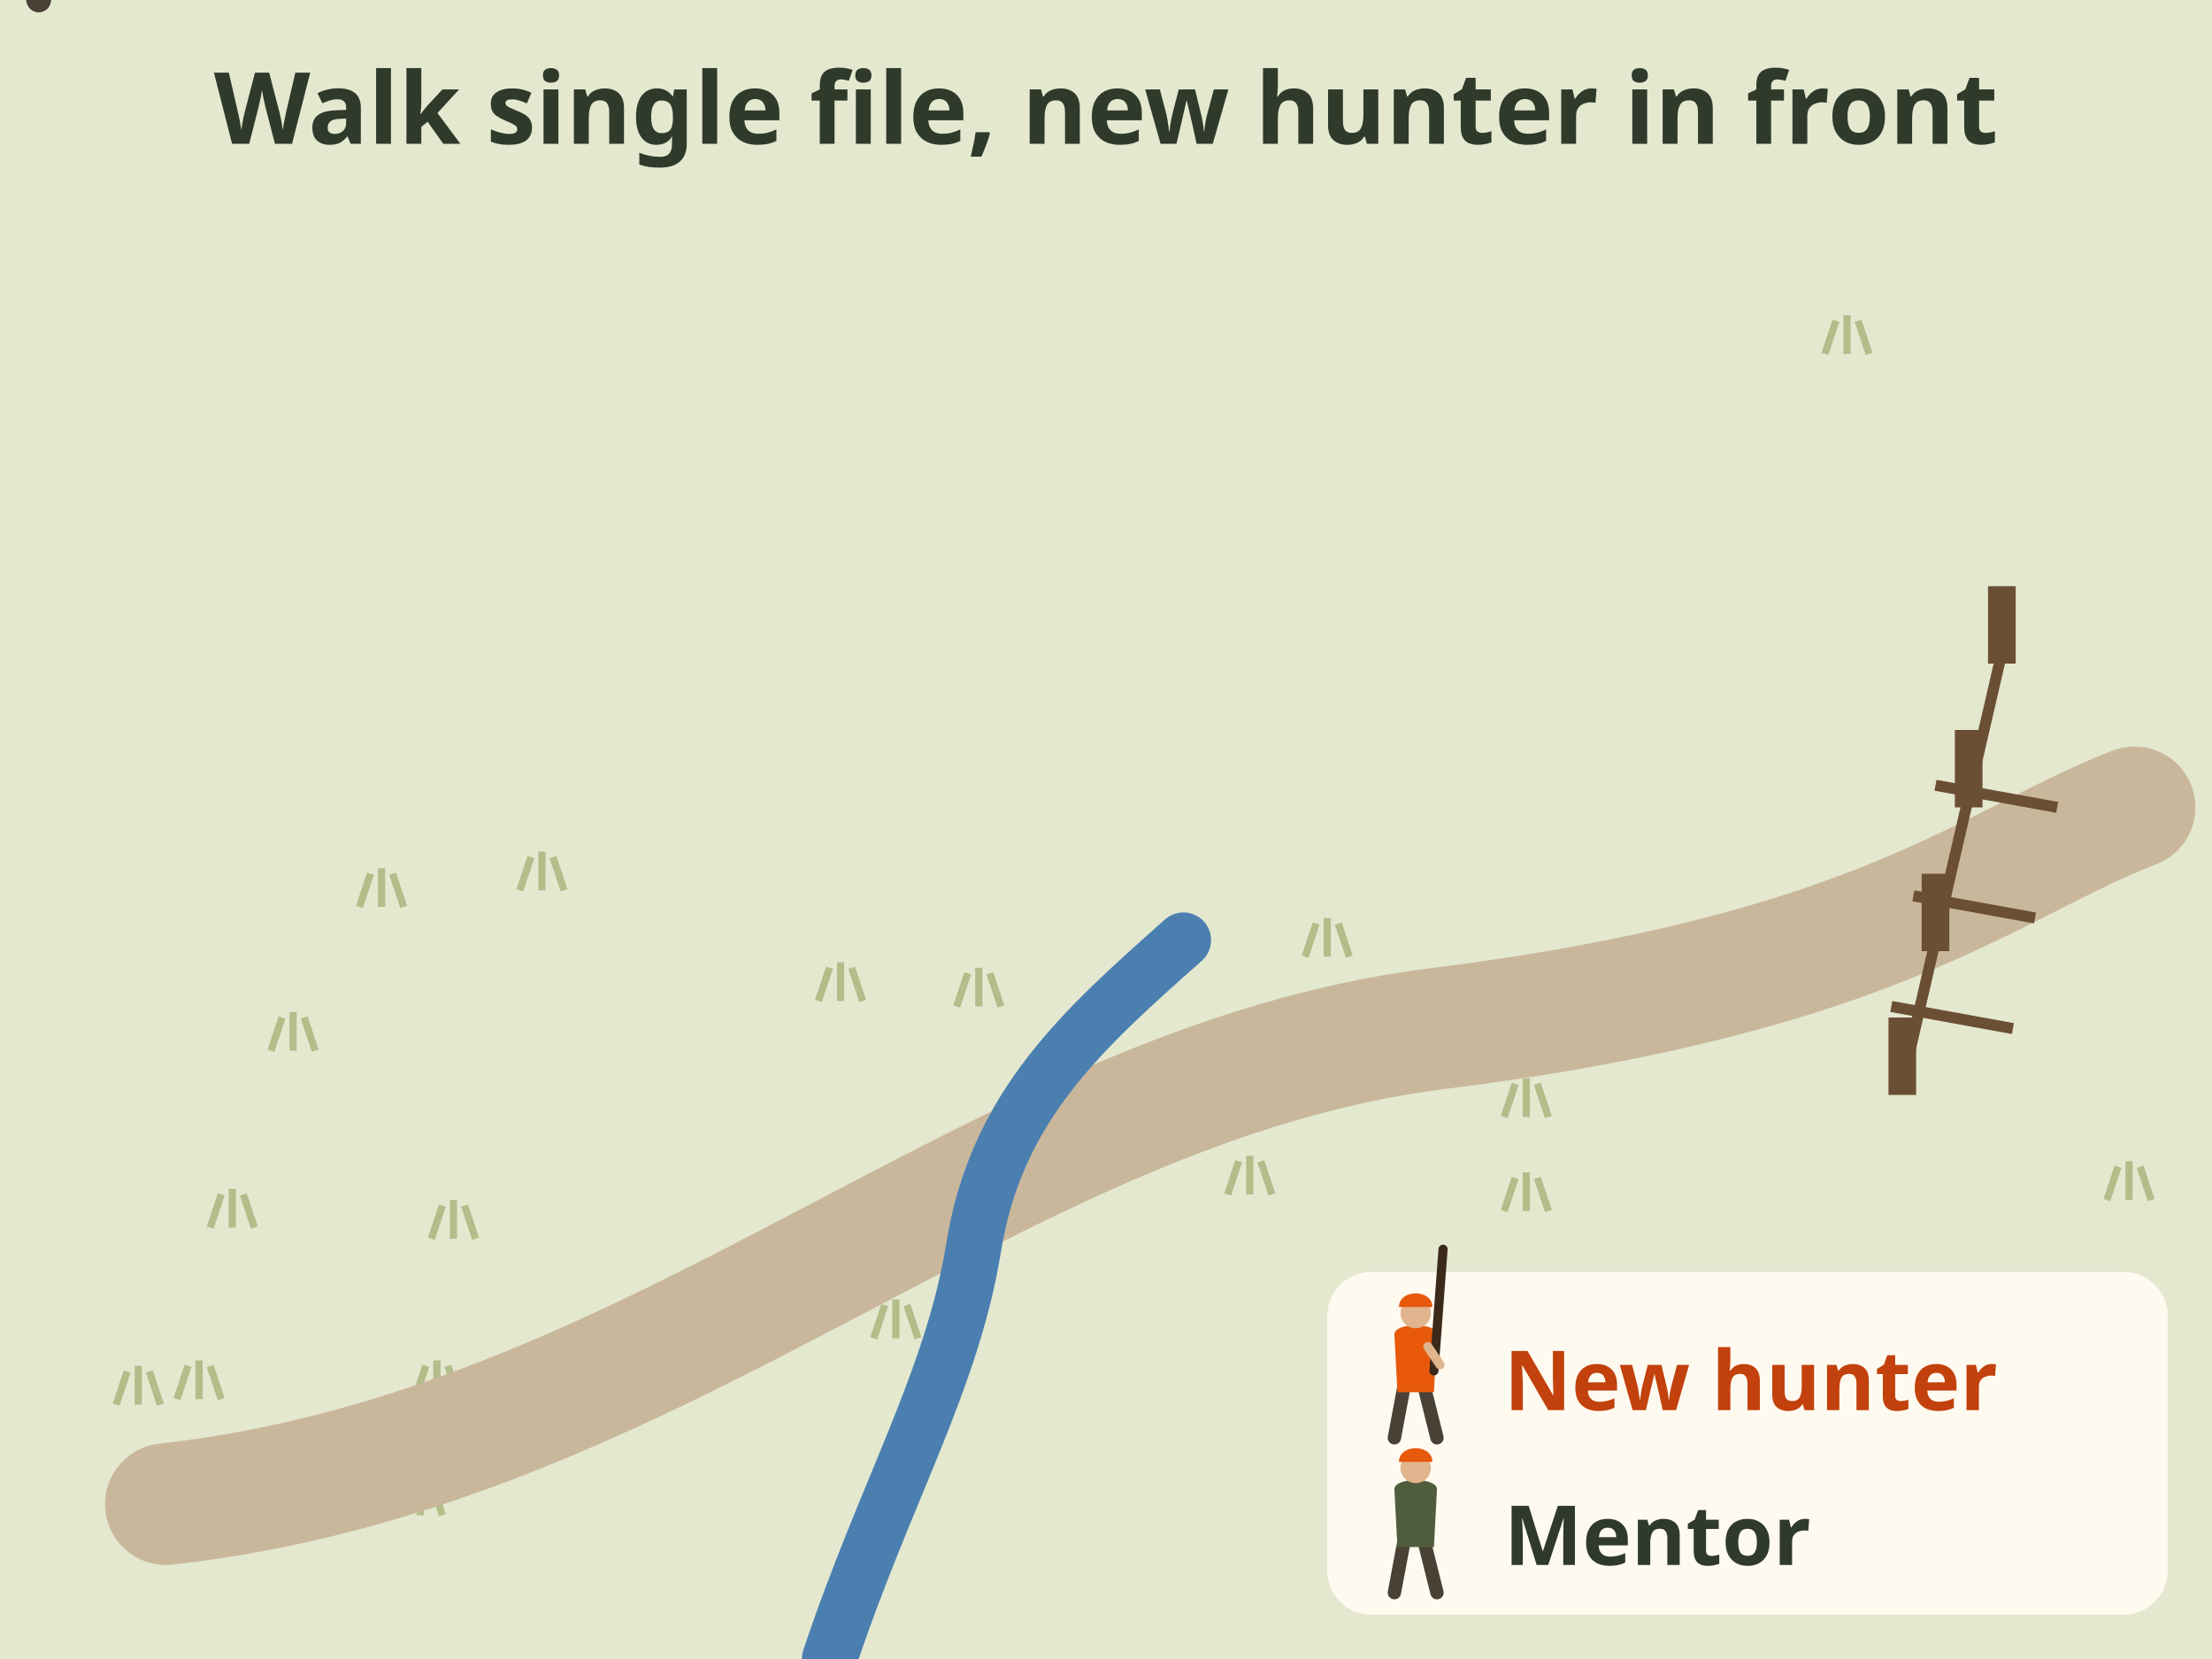
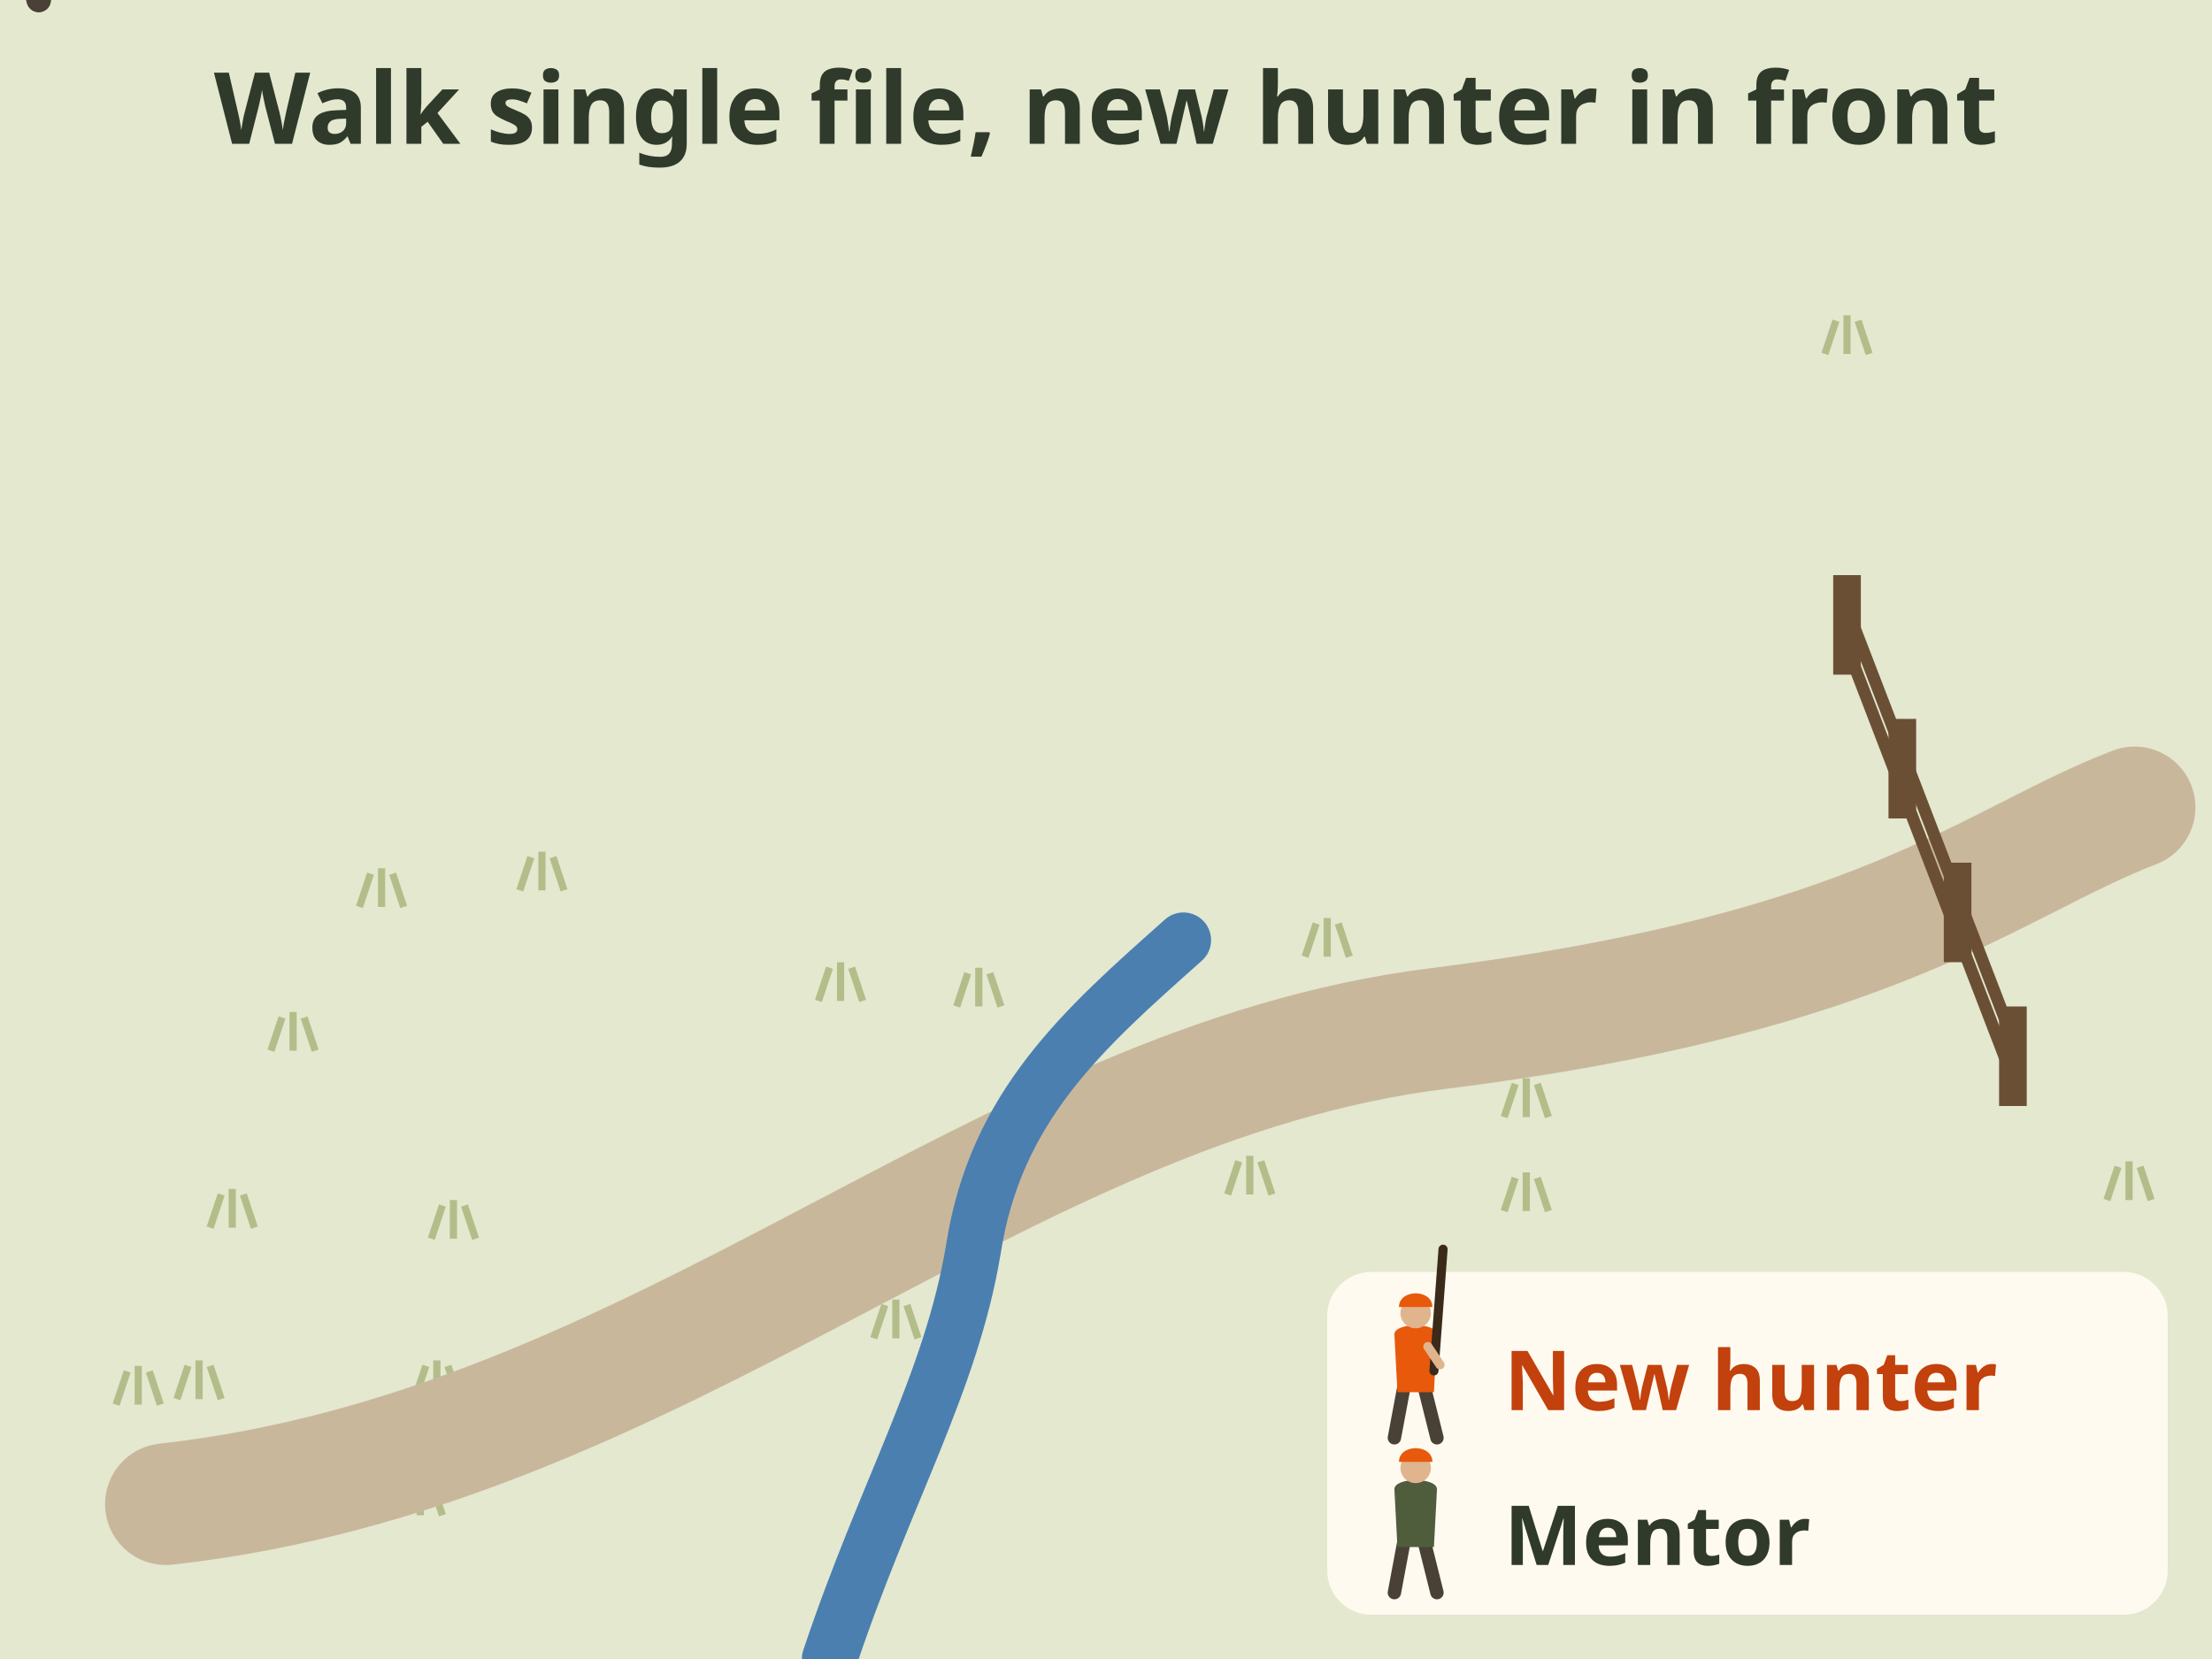
<svg xmlns="http://www.w3.org/2000/svg" viewBox="0 0 400 300" font-family="sans-serif" role="img" aria-label="Animation: a new hunter walks in front on a trail and the mentor follows behind. The trail crosses a creek and later a fence. The mentor carries no rifle and can see the new hunter's muzzle, held up. The mentor says when the firearm is loaded, and both unload at every fence and creek crossing. Tip, plus the law on loaded firearms in vehicles.">
  <rect width="400" height="300" fill="#fffaf0" />
  <rect x="0" y="0" width="400" height="300" fill="#e3e8cf" />
  <path d="M190 215 l2 -6 M194 215 l0 -7 M198 215 l-2 -6" stroke="#b3bd8a" stroke-width="1.3" fill="none" />
  <path d="M114 251 l2 -6 M118 251 l0 -7 M122 251 l-2 -6" stroke="#b3bd8a" stroke-width="1.3" fill="none" />
  <path d="M272 202 l2 -6 M276 202 l0 -7 M280 202 l-2 -6" stroke="#b3bd8a" stroke-width="1.3" fill="none" />
  <path d="M222 216 l2 -6 M226 216 l0 -7 M230 216 l-2 -6" stroke="#b3bd8a" stroke-width="1.3" fill="none" />
  <path d="M65 164 l2 -6 M69 164 l0 -7 M73 164 l-2 -6" stroke="#b3bd8a" stroke-width="1.3" fill="none" />
  <path d="M72 274 l2 -6 M76 274 l0 -7 M80 274 l-2 -6" stroke="#b3bd8a" stroke-width="1.3" fill="none" />
  <path d="M32 253 l2 -6 M36 253 l0 -7 M40 253 l-2 -6" stroke="#b3bd8a" stroke-width="1.3" fill="none" />
  <path d="M38 222 l2 -6 M42 222 l0 -7 M46 222 l-2 -6" stroke="#b3bd8a" stroke-width="1.3" fill="none" />
  <path d="M330 64 l2 -6 M334 64 l0 -7 M338 64 l-2 -6" stroke="#b3bd8a" stroke-width="1.3" fill="none" />
  <path d="M33 276 l2 -6 M37 276 l0 -7 M41 276 l-2 -6" stroke="#b3bd8a" stroke-width="1.3" fill="none" />
  <path d="M75 253 l2 -6 M79 253 l0 -7 M83 253 l-2 -6" stroke="#b3bd8a" stroke-width="1.3" fill="none" />
  <path d="M236 173 l2 -6 M240 173 l0 -7 M244 173 l-2 -6" stroke="#b3bd8a" stroke-width="1.3" fill="none" />
  <path d="M381 217 l2 -6 M385 217 l0 -7 M389 217 l-2 -6" stroke="#b3bd8a" stroke-width="1.3" fill="none" />
  <path d="M272 219 l2 -6 M276 219 l0 -7 M280 219 l-2 -6" stroke="#b3bd8a" stroke-width="1.3" fill="none" />
  <path d="M148 181 l2 -6 M152 181 l0 -7 M156 181 l-2 -6" stroke="#b3bd8a" stroke-width="1.3" fill="none" />
  <path d="M318 178 l2 -6 M322 178 l0 -7 M326 178 l-2 -6" stroke="#b3bd8a" stroke-width="1.3" fill="none" />
  <path d="M21 254 l2 -6 M25 254 l0 -7 M29 254 l-2 -6" stroke="#b3bd8a" stroke-width="1.3" fill="none" />
  <path d="M173 182 l2 -6 M177 182 l0 -7 M181 182 l-2 -6" stroke="#b3bd8a" stroke-width="1.3" fill="none" />
  <path d="M94 161 l2 -6 M98 161 l0 -7 M102 161 l-2 -6" stroke="#b3bd8a" stroke-width="1.3" fill="none" />
  <path d="M158 242 l2 -6 M162 242 l0 -7 M166 242 l-2 -6" stroke="#b3bd8a" stroke-width="1.3" fill="none" />
  <path d="M49 190 l2 -6 M53 190 l0 -7 M57 190 l-2 -6" stroke="#b3bd8a" stroke-width="1.3" fill="none" />
  <path d="M78 224 l2 -6 M82 224 l0 -7 M86 224 l-2 -6" stroke="#b3bd8a" stroke-width="1.3" fill="none" />
  <path id="lc-mt-single-file-path" d="M30 272 C120 262 180 196 260 186 S 360 156 386 146" fill="none" stroke="#c9b79c" stroke-width="22" stroke-linecap="round" />
  <path d="M150 300 C160 270 172 250 176 226 C180 200 196 186 214 170" stroke="#4a7fb0" stroke-width="10" fill="none" stroke-linecap="round" />
-   <path d="M344 196 L362 118" stroke="#6b4f35" stroke-width="2" />
-   <path d="M342 182 L364 186 M346 162 L368 166 M350 142 L372 146" stroke="#6b4f35" stroke-width="2" />
-   <rect x="341.5" y="184" width="5" height="14" fill="#6b4f35" />
-   <rect x="347.5" y="158" width="5" height="14" fill="#6b4f35" />
-   <rect x="353.5" y="132" width="5" height="14" fill="#6b4f35" />
-   <rect x="359.5" y="106" width="5" height="14" fill="#6b4f35" />
+   <path d="M334 110 L344 136 L354 162 L364 188" stroke="#6b4f35" stroke-width="2.2" fill="none" />
+   <path d="M334 117 L344 143 L354 169 L364 195" stroke="#6b4f35" stroke-width="2.2" fill="none" />
+   <rect x="331.5" y="104" width="5" height="18" fill="#6b4f35" />
+   <rect x="341.5" y="130" width="5" height="18" fill="#6b4f35" />
+   <rect x="351.5" y="156" width="5" height="18" fill="#6b4f35" />
+   <rect x="361.5" y="182" width="5" height="18" fill="#6b4f35" />
  <text x="200" y="26" font-size="18" font-weight="bold" fill="#2f3a2b" text-anchor="middle">Walk single file, new hunter in front</text>
  <g>
    <path d="M-4 -16 L-7 0 M3 -16 L7 0" stroke="#4a4136" stroke-width="4.4" stroke-linecap="round" />
    <path d="M-7 -34 C-7 -38 7 -38 7 -34 L6 -15 H-6z" fill="#e8590c" />
    <circle cx="0" cy="-41" r="5" fill="#e0b48c" />
    <path d="M-5.5 -43 C-5.5 -49 5.5 -49 5.5 -43z" fill="#e8590c" />
    <path d="M6 -22 L9 -62" stroke="#3b2a1a" stroke-width="3" stroke-linecap="round" />
    <path d="M4 -30 L8 -24" stroke="#e0b48c" stroke-width="3" stroke-linecap="round" />
    <animateMotion dur="7s" fill="freeze" keyPoints="0.16;0.72" keyTimes="0;1" calcMode="linear">
      <mpath href="#lc-mt-single-file-path" />
    </animateMotion>
  </g>
  <g>
    <path d="M-4 -16 L-7 0 M3 -16 L7 0" stroke="#4a4136" stroke-width="4.4" stroke-linecap="round" />
    <path d="M-7 -34 C-7 -38 7 -38 7 -34 L6 -15 H-6z" fill="#4f5d3c" />
    <circle cx="0" cy="-41" r="5" fill="#e0b48c" />
    <path d="M-5.5 -43 C-5.5 -49 5.5 -49 5.5 -43z" fill="#e8590c" />
    <animateMotion dur="7s" fill="freeze" keyPoints="0;0.54" keyTimes="0;1" calcMode="linear">
      <mpath href="#lc-mt-single-file-path" />
    </animateMotion>
  </g>
  <rect x="240" y="230" width="152" height="62" rx="8" fill="#fffaf0" />
  <g transform="translate(256 260) scale(.55)">
    <path d="M-4 -16 L-7 0 M3 -16 L7 0" stroke="#4a4136" stroke-width="4.4" stroke-linecap="round" />
    <path d="M-7 -34 C-7 -38 7 -38 7 -34 L6 -15 H-6z" fill="#e8590c" />
    <circle cx="0" cy="-41" r="5" fill="#e0b48c" />
    <path d="M-5.5 -43 C-5.5 -49 5.5 -49 5.5 -43z" fill="#e8590c" />
    <path d="M6 -22 L9 -62" stroke="#3b2a1a" stroke-width="3" stroke-linecap="round" />
    <path d="M4 -30 L8 -24" stroke="#e0b48c" stroke-width="3" stroke-linecap="round" />
  </g>
  <text x="272" y="255" font-size="15" font-weight="bold" fill="#c2410c">New hunter</text>
  <g transform="translate(256 288) scale(.55)">
    <path d="M-4 -16 L-7 0 M3 -16 L7 0" stroke="#4a4136" stroke-width="4.4" stroke-linecap="round" />
    <path d="M-7 -34 C-7 -38 7 -38 7 -34 L6 -15 H-6z" fill="#4f5d3c" />
    <circle cx="0" cy="-41" r="5" fill="#e0b48c" />
    <path d="M-5.5 -43 C-5.5 -49 5.5 -49 5.5 -43z" fill="#e8590c" />
  </g>
  <text x="272" y="283" font-size="15" font-weight="bold" fill="#2f3a2b">Mentor</text>
  <g opacity="0">
    <set attributeName="opacity" to="1" begin="3s" fill="freeze" />
    <rect x="12" y="44" width="207" height="30" rx="15" fill="#fffaf0" stroke="#2f3a2b" stroke-width="1.5" />
    <text x="115.719" y="64" font-size="15" font-weight="bold" fill="#2f3a2b" text-anchor="middle">Mentor sees the muzzle</text>
  </g>
  <g opacity="0">
    <set attributeName="opacity" to="1" begin="5.5s" fill="freeze" />
    <rect x="12" y="80" width="222" height="30" rx="15" fill="#fffaf0" stroke="#e8590c" stroke-width="1.5" />
    <text x="122.942" y="100" font-size="15" font-weight="bold" fill="#c2410c" text-anchor="middle">Mentor says when to load</text>
  </g>
  <g opacity="0">
    <set attributeName="opacity" to="1" begin="8s" fill="freeze" />
    <rect x="12" y="116" width="269" height="30" rx="15" fill="#2f3a2b" stroke="#2f3a2b" stroke-width="1.5" />
    <text x="146.375" y="136" font-size="15" font-weight="bold" fill="#fffaf0" text-anchor="middle">Unload at every fence and creek</text>
  </g>
</svg>
